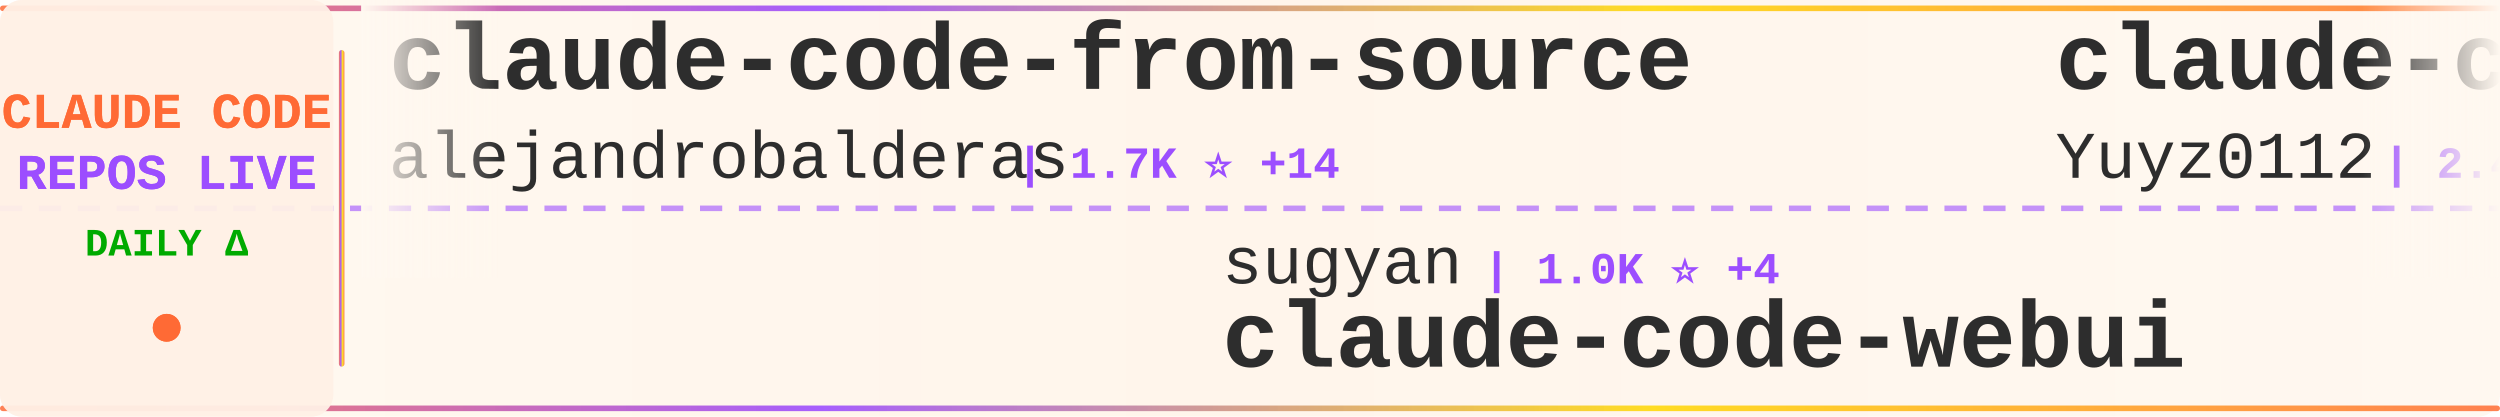
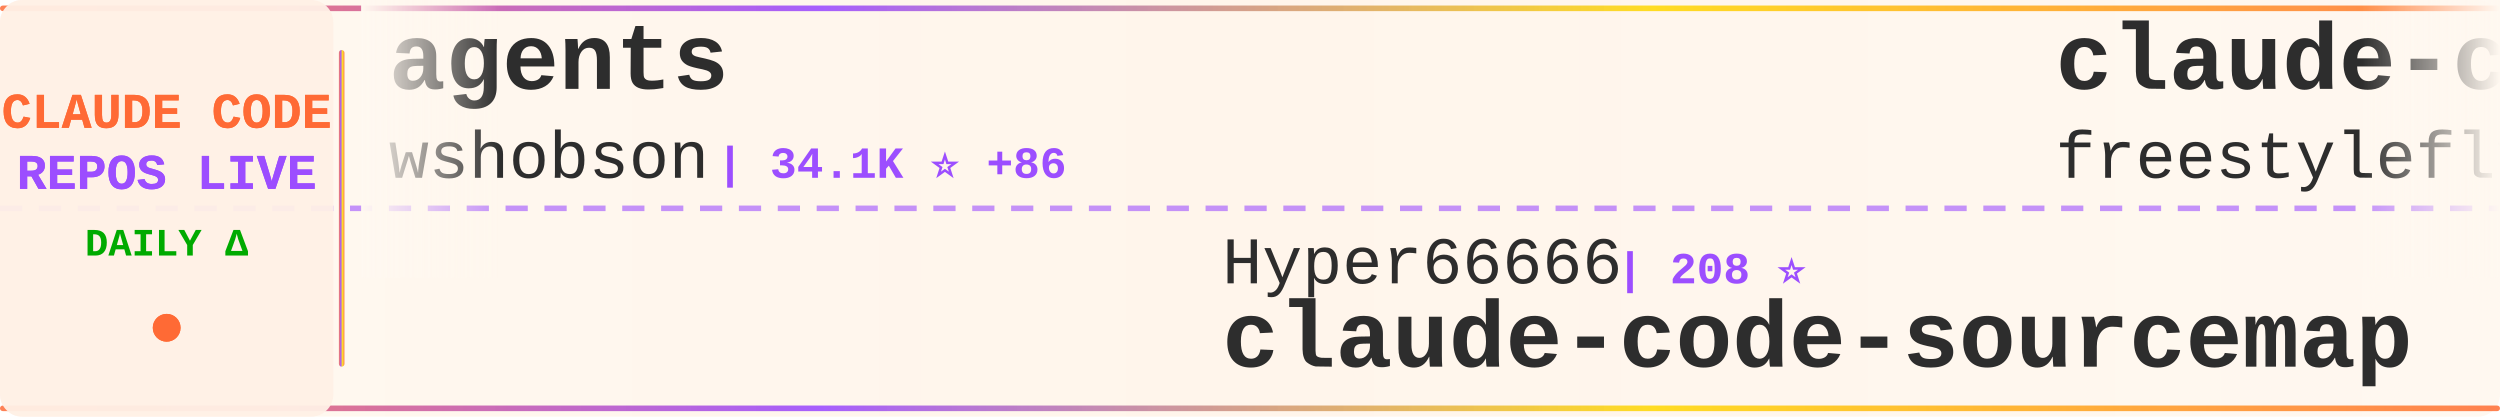
<svg xmlns="http://www.w3.org/2000/svg" width="900" height="150">
  <defs>
    <linearGradient id="tickerBg" x1="0%" y1="0%" x2="100%" y2="0%">
      <stop offset="0%" style="stop-color:#fff8f0;stop-opacity:0.98" />
      <stop offset="50%" style="stop-color:#fff5eb;stop-opacity:1" />
      <stop offset="100%" style="stop-color:#fff8f0;stop-opacity:0.98" />
    </linearGradient>
    <linearGradient id="borderGrad" x1="0%" y1="0%" x2="100%" y2="0%">
      <stop offset="0%" style="stop-color:#FF6B35;stop-opacity:0.85">
        <animate attributeName="stop-opacity" values="0.85;1;0.85" dur="2s" repeatCount="indefinite" />
      </stop>
      <stop offset="33%" style="stop-color:#9C4EFF;stop-opacity:0.9">
        <animate attributeName="stop-opacity" values="0.9;1;0.9" dur="2.2s" repeatCount="indefinite" />
      </stop>
      <stop offset="66%" style="stop-color:#FFD700;stop-opacity:0.85">
        <animate attributeName="stop-opacity" values="0.85;1;0.85" dur="1.8s" repeatCount="indefinite" />
      </stop>
      <stop offset="100%" style="stop-color:#FF6B35;stop-opacity:0.85">
        <animate attributeName="stop-opacity" values="0.85;1;0.85" dur="2s" repeatCount="indefinite" />
      </stop>
    </linearGradient>
    <filter id="textGlow">
      <feGaussianBlur stdDeviation="0.15" result="coloredBlur" />
      <feMerge>
        <feMergeNode in="coloredBlur" />
        <feMergeNode in="SourceGraphic" />
      </feMerge>
    </filter>
    <filter id="metricGlow">
      <feGaussianBlur stdDeviation="0.2" result="coloredBlur" />
      <feMerge>
        <feMergeNode in="coloredBlur" />
        <feMergeNode in="SourceGraphic" />
      </feMerge>
    </filter>
    <linearGradient id="leftFade" x1="0%" y1="0%" x2="100%" y2="0%">
      <stop offset="0%" style="stop-color:#fff8f0;stop-opacity:1" />
      <stop offset="100%" style="stop-color:#fff8f0;stop-opacity:0" />
    </linearGradient>
    <linearGradient id="rightFade" x1="0%" y1="0%" x2="100%" y2="0%">
      <stop offset="0%" style="stop-color:#fff8f0;stop-opacity:0" />
      <stop offset="100%" style="stop-color:#fff8f0;stop-opacity:1" />
    </linearGradient>
  </defs>
  <rect width="900" height="150" fill="url(#tickerBg)" rx="8" />
  <rect x="0" y="2" width="900" height="2" fill="url(#borderGrad)" rx="1" />
  <rect x="0" y="146" width="900" height="2" fill="url(#borderGrad)" rx="1" />
  <line x1="0" y1="75" x2="900" y2="75" stroke="#9C4EFF" stroke-width="2" stroke-dasharray="8 6" opacity="0.6" />
  <rect x="0" y="0" width="120" height="150" fill="#fff0e6" opacity="0.95" rx="8" />
  <text x="60" y="46" font-family="'Courier New', monospace" font-size="18" font-weight="bold" fill="#FF6B35" text-anchor="middle" filter="url(#textGlow)">
    CLAUDE CODE
  </text>
  <text x="60" y="68" font-family="'Courier New', monospace" font-size="18" font-weight="bold" fill="#9C4EFF" text-anchor="middle" filter="url(#textGlow)">
    REPOS LIVE
  </text>
  <text x="60" y="92" font-family="'Courier New', monospace" font-size="14" font-weight="bold" fill="#00aa00" text-anchor="middle">
    DAILY Δ
  </text>
  <circle cx="60" cy="118" r="5" fill="#FF6B35" filter="url(#metricGlow)">
    <animate attributeName="r" values="4;6;4" dur="1.5s" repeatCount="indefinite" />
    <animate attributeName="opacity" values="0.6;1;0.6" dur="1.5s" repeatCount="indefinite" />
  </circle>
  <rect x="122" y="18" width="2" height="114" fill="url(#borderGrad)" rx="1" />
  <clipPath id="tickerClip">
    <rect x="130" y="0" width="770" height="150" />
  </clipPath>
  <g clip-path="url(#tickerClip)">
    <g id="tickerItems">
      <animateTransform attributeName="transform" attributeType="XML" type="translate" from="0 0" to="-3000 0" dur="54s" repeatCount="indefinite" />
      <g transform="translate(0, 0)">
-         <text x="140" y="32" font-family="'Courier New', monospace" font-size="34" font-weight="bold" fill="#2d2d2d">claude-code-from-source</text>
-         <text x="140" y="64" font-family="'Courier New', monospace" font-size="24" font-weight="normal" fill="#2d2d2d" opacity="1.0">alejandrobalderas</text>
-         <text x="366" y="64" font-family="'Courier New', monospace" font-size="16" font-weight="bold" fill="#9C4EFF"> | 1.7K ⭐ +14</text>
+         <text x="140" y="32" font-family="'Courier New', monospace" font-size="34" font-weight="bold" fill="#2d2d2d">agents</text>
+         <text x="140" y="64" font-family="'Courier New', monospace" font-size="24" font-weight="normal" fill="#2d2d2d" opacity="1.0">wshobson</text>
+         <text x="258" y="64" font-family="'Courier New', monospace" font-size="16" font-weight="bold" fill="#9C4EFF"> | 34.1K ⭐ +86</text>
      </g>
      <g transform="translate(300, 0)">
+         <text x="140" y="102" font-family="'Courier New', monospace" font-size="24" font-weight="normal" fill="#2d2d2d" opacity="1.0">Hyper66666</text>
+         <text x="282" y="102" font-family="'Courier New', monospace" font-size="16" font-weight="bold" fill="#9C4EFF"> | 208 ⭐</text>
+         <text x="140" y="132" font-family="'Courier New', monospace" font-size="34" font-weight="bold" fill="#2d2d2d">claude-code-sourcemap</text>
+       </g>
+       <g transform="translate(600, 0)">
+         <text x="140" y="32" font-family="'Courier New', monospace" font-size="34" font-weight="bold" fill="#2d2d2d">claude-code</text>
+         <text x="140" y="64" font-family="'Courier New', monospace" font-size="24" font-weight="normal" fill="#2d2d2d" opacity="1.0">freestylefly</text>
+         <text x="306" y="64" font-family="'Courier New', monospace" font-size="16" font-weight="bold" fill="#9C4EFF"> | 124 ⭐</text>
+       </g>
+       <g transform="translate(900, 0)">
+         <text x="140" y="102" font-family="'Courier New', monospace" font-size="24" font-weight="normal" fill="#2d2d2d" opacity="1.0">Maciek-roboblog</text>
+         <text x="342" y="102" font-family="'Courier New', monospace" font-size="16" font-weight="bold" fill="#9C4EFF"> | 7.7K ⭐ +15</text>
+         <text x="140" y="132" font-family="'Courier New', monospace" font-size="34" font-weight="bold" fill="#2d2d2d">Claude-Code-Usage-Monito...</text>
+       </g>
+       <g transform="translate(1200, 0)">
+         <text x="140" y="32" font-family="'Courier New', monospace" font-size="34" font-weight="bold" fill="#2d2d2d">claude-code-source-build</text>
+         <text x="140" y="64" font-family="'Courier New', monospace" font-size="24" font-weight="normal" fill="#2d2d2d" opacity="1.0">andrew-kramer-inno</text>
+         <text x="378" y="64" font-family="'Courier New', monospace" font-size="16" font-weight="bold" fill="#9C4EFF"> | 575 ⭐</text>
+       </g>
+       <g transform="translate(1500, 0)">
+         <text x="140" y="102" font-family="'Courier New', monospace" font-size="24" font-weight="normal" fill="#2d2d2d" opacity="1.0">nicedreamzapp</text>
+         <text x="318" y="102" font-family="'Courier New', monospace" font-size="16" font-weight="bold" fill="#9C4EFF"> | 1.9K ⭐ +189</text>
+         <text x="140" y="132" font-family="'Courier New', monospace" font-size="34" font-weight="bold" fill="#2d2d2d">claude-code-local</text>
+       </g>
+       <g transform="translate(1800, 0)">
+         <text x="140" y="32" font-family="'Courier New', monospace" font-size="34" font-weight="bold" fill="#2d2d2d">awesome-claude-code-tool...</text>
+         <text x="140" y="64" font-family="'Courier New', monospace" font-size="24" font-weight="normal" fill="#2d2d2d" opacity="1.0">rohitg00</text>
+         <text x="258" y="64" font-family="'Courier New', monospace" font-size="16" font-weight="bold" fill="#9C4EFF"> | 1.4K ⭐ +17</text>
+       </g>
+       <g transform="translate(2100, 0)">
+         <text x="140" y="102" font-family="'Courier New', monospace" font-size="24" font-weight="normal" fill="#2d2d2d" opacity="1.0">tanbiralam</text>
+         <text x="282" y="102" font-family="'Courier New', monospace" font-size="16" font-weight="bold" fill="#9C4EFF"> | 1.5K ⭐ +12</text>
+         <text x="140" y="132" font-family="'Courier New', monospace" font-size="34" font-weight="bold" fill="#2d2d2d">claude-code</text>
+       </g>
+       <g transform="translate(2400, 0)">
+         <text x="140" y="32" font-family="'Courier New', monospace" font-size="34" font-weight="bold" fill="#2d2d2d">claude-code-source-code-...</text>
+         <text x="140" y="64" font-family="'Courier New', monospace" font-size="24" font-weight="normal" fill="#2d2d2d" opacity="1.0">ghuntley</text>
+         <text x="258" y="64" font-family="'Courier New', monospace" font-size="16" font-weight="bold" fill="#9C4EFF"> | 973 ⭐</text>
+       </g>
+       <g transform="translate(2700, 0)">
        <text x="140" y="102" font-family="'Courier New', monospace" font-size="24" font-weight="normal" fill="#2d2d2d" opacity="1.0">sugyan</text>
        <text x="234" y="102" font-family="'Courier New', monospace" font-size="16" font-weight="bold" fill="#9C4EFF"> | 1.0K ⭐ +4</text>
        <text x="140" y="132" font-family="'Courier New', monospace" font-size="34" font-weight="bold" fill="#2d2d2d">claude-code-webui</text>
      </g>
-       <g transform="translate(600, 0)">
-         <text x="140" y="32" font-family="'Courier New', monospace" font-size="34" font-weight="bold" fill="#2d2d2d">claude-code-reverse</text>
-         <text x="140" y="64" font-family="'Courier New', monospace" font-size="24" font-weight="normal" fill="#2d2d2d" opacity="1.0">Yuyz0112</text>
-         <text x="258" y="64" font-family="'Courier New', monospace" font-size="16" font-weight="bold" fill="#9C4EFF"> | 2.4K ⭐ +4</text>
+       <g transform="translate(3000, 0)">
+         <text x="140" y="32" font-family="'Courier New', monospace" font-size="34" font-weight="bold" fill="#2d2d2d">agents</text>
+         <text x="140" y="64" font-family="'Courier New', monospace" font-size="24" font-weight="normal" fill="#2d2d2d" opacity="1.0">wshobson</text>
+         <text x="258" y="64" font-family="'Courier New', monospace" font-size="16" font-weight="bold" fill="#9C4EFF"> | 34.1K ⭐ +86</text>
      </g>
-       <g transform="translate(900, 0)">
-         <text x="140" y="102" font-family="'Courier New', monospace" font-size="24" font-weight="normal" fill="#2d2d2d" opacity="1.0">Onewon</text>
-         <text x="234" y="102" font-family="'Courier New', monospace" font-size="16" font-weight="bold" fill="#9C4EFF"> | 178 ⭐</text>
-         <text x="140" y="132" font-family="'Courier New', monospace" font-size="34" font-weight="bold" fill="#2d2d2d">claude-code</text>
-       </g>
-       <g transform="translate(1200, 0)">
-         <text x="140" y="32" font-family="'Courier New', monospace" font-size="34" font-weight="bold" fill="#2d2d2d">claude-code-action</text>
-         <text x="140" y="64" font-family="'Courier New', monospace" font-size="24" font-weight="normal" fill="#2d2d2d" opacity="1.0">anthropics</text>
-         <text x="282" y="64" font-family="'Courier New', monospace" font-size="16" font-weight="bold" fill="#9C4EFF"> | 7.2K ⭐ +22</text>
-       </g>
-       <g transform="translate(1500, 0)">
+       <g transform="translate(3300, 0)">
        <text x="140" y="102" font-family="'Courier New', monospace" font-size="24" font-weight="normal" fill="#2d2d2d" opacity="1.0">Hyper66666</text>
        <text x="282" y="102" font-family="'Courier New', monospace" font-size="16" font-weight="bold" fill="#9C4EFF"> | 208 ⭐</text>
        <text x="140" y="132" font-family="'Courier New', monospace" font-size="34" font-weight="bold" fill="#2d2d2d">claude-code-sourcemap</text>
      </g>
-       <g transform="translate(1800, 0)">
-         <text x="140" y="32" font-family="'Courier New', monospace" font-size="34" font-weight="bold" fill="#2d2d2d">learn-claude-code</text>
-         <text x="140" y="64" font-family="'Courier New', monospace" font-size="24" font-weight="normal" fill="#2d2d2d" opacity="1.0">shareAI-lab</text>
-         <text x="294" y="64" font-family="'Courier New', monospace" font-size="16" font-weight="bold" fill="#9C4EFF"> | 55.4K ⭐ +306</text>
-       </g>
-       <g transform="translate(2100, 0)">
-         <text x="140" y="102" font-family="'Courier New', monospace" font-size="24" font-weight="normal" fill="#2d2d2d" opacity="1.0">freestylefly</text>
-         <text x="306" y="102" font-family="'Courier New', monospace" font-size="16" font-weight="bold" fill="#9C4EFF"> | 124 ⭐</text>
-         <text x="140" y="132" font-family="'Courier New', monospace" font-size="34" font-weight="bold" fill="#2d2d2d">claude-code</text>
-       </g>
-       <g transform="translate(2400, 0)">
-         <text x="140" y="32" font-family="'Courier New', monospace" font-size="34" font-weight="bold" fill="#2d2d2d">claude-code-rev</text>
-         <text x="140" y="64" font-family="'Courier New', monospace" font-size="24" font-weight="normal" fill="#2d2d2d" opacity="1.0">oboard</text>
-         <text x="234" y="64" font-family="'Courier New', monospace" font-size="16" font-weight="bold" fill="#9C4EFF"> | 3.0K ⭐ +9</text>
-       </g>
-       <g transform="translate(2700, 0)">
-         <text x="140" y="102" font-family="'Courier New', monospace" font-size="24" font-weight="normal" fill="#2d2d2d" opacity="1.0">kodu-ai</text>
-         <text x="246" y="102" font-family="'Courier New', monospace" font-size="16" font-weight="bold" fill="#9C4EFF"> | 5.3K ⭐</text>
-         <text x="140" y="132" font-family="'Courier New', monospace" font-size="34" font-weight="bold" fill="#2d2d2d">claude-coder</text>
-       </g>
-       <g transform="translate(3000, 0)">
-         <text x="140" y="32" font-family="'Courier New', monospace" font-size="34" font-weight="bold" fill="#2d2d2d">claude-code-from-source</text>
-         <text x="140" y="64" font-family="'Courier New', monospace" font-size="24" font-weight="normal" fill="#2d2d2d" opacity="1.0">alejandrobalderas</text>
-         <text x="366" y="64" font-family="'Courier New', monospace" font-size="16" font-weight="bold" fill="#9C4EFF"> | 1.7K ⭐ +14</text>
-       </g>
-       <g transform="translate(3300, 0)">
-         <text x="140" y="102" font-family="'Courier New', monospace" font-size="24" font-weight="normal" fill="#2d2d2d" opacity="1.0">sugyan</text>
-         <text x="234" y="102" font-family="'Courier New', monospace" font-size="16" font-weight="bold" fill="#9C4EFF"> | 1.0K ⭐ +4</text>
-         <text x="140" y="132" font-family="'Courier New', monospace" font-size="34" font-weight="bold" fill="#2d2d2d">claude-code-webui</text>
-       </g>
      <g transform="translate(3600, 0)">
-         <text x="140" y="32" font-family="'Courier New', monospace" font-size="34" font-weight="bold" fill="#2d2d2d">claude-code-reverse</text>
-         <text x="140" y="64" font-family="'Courier New', monospace" font-size="24" font-weight="normal" fill="#2d2d2d" opacity="1.0">Yuyz0112</text>
-         <text x="258" y="64" font-family="'Courier New', monospace" font-size="16" font-weight="bold" fill="#9C4EFF"> | 2.4K ⭐ +4</text>
+         <text x="140" y="32" font-family="'Courier New', monospace" font-size="34" font-weight="bold" fill="#2d2d2d">claude-code</text>
+         <text x="140" y="64" font-family="'Courier New', monospace" font-size="24" font-weight="normal" fill="#2d2d2d" opacity="1.0">freestylefly</text>
+         <text x="306" y="64" font-family="'Courier New', monospace" font-size="16" font-weight="bold" fill="#9C4EFF"> | 124 ⭐</text>
      </g>
      <g transform="translate(3900, 0)">
-         <text x="140" y="102" font-family="'Courier New', monospace" font-size="24" font-weight="normal" fill="#2d2d2d" opacity="1.0">Onewon</text>
-         <text x="234" y="102" font-family="'Courier New', monospace" font-size="16" font-weight="bold" fill="#9C4EFF"> | 178 ⭐</text>
-         <text x="140" y="132" font-family="'Courier New', monospace" font-size="34" font-weight="bold" fill="#2d2d2d">claude-code</text>
+         <text x="140" y="102" font-family="'Courier New', monospace" font-size="24" font-weight="normal" fill="#2d2d2d" opacity="1.0">Maciek-roboblog</text>
+         <text x="342" y="102" font-family="'Courier New', monospace" font-size="16" font-weight="bold" fill="#9C4EFF"> | 7.7K ⭐ +15</text>
+         <text x="140" y="132" font-family="'Courier New', monospace" font-size="34" font-weight="bold" fill="#2d2d2d">Claude-Code-Usage-Monito...</text>
      </g>
    </g>
  </g>
  <rect x="130" y="0" width="50" height="100" fill="url(#leftFade)" />
  <rect x="850" y="0" width="50" height="100" fill="url(#rightFade)" />
</svg>
